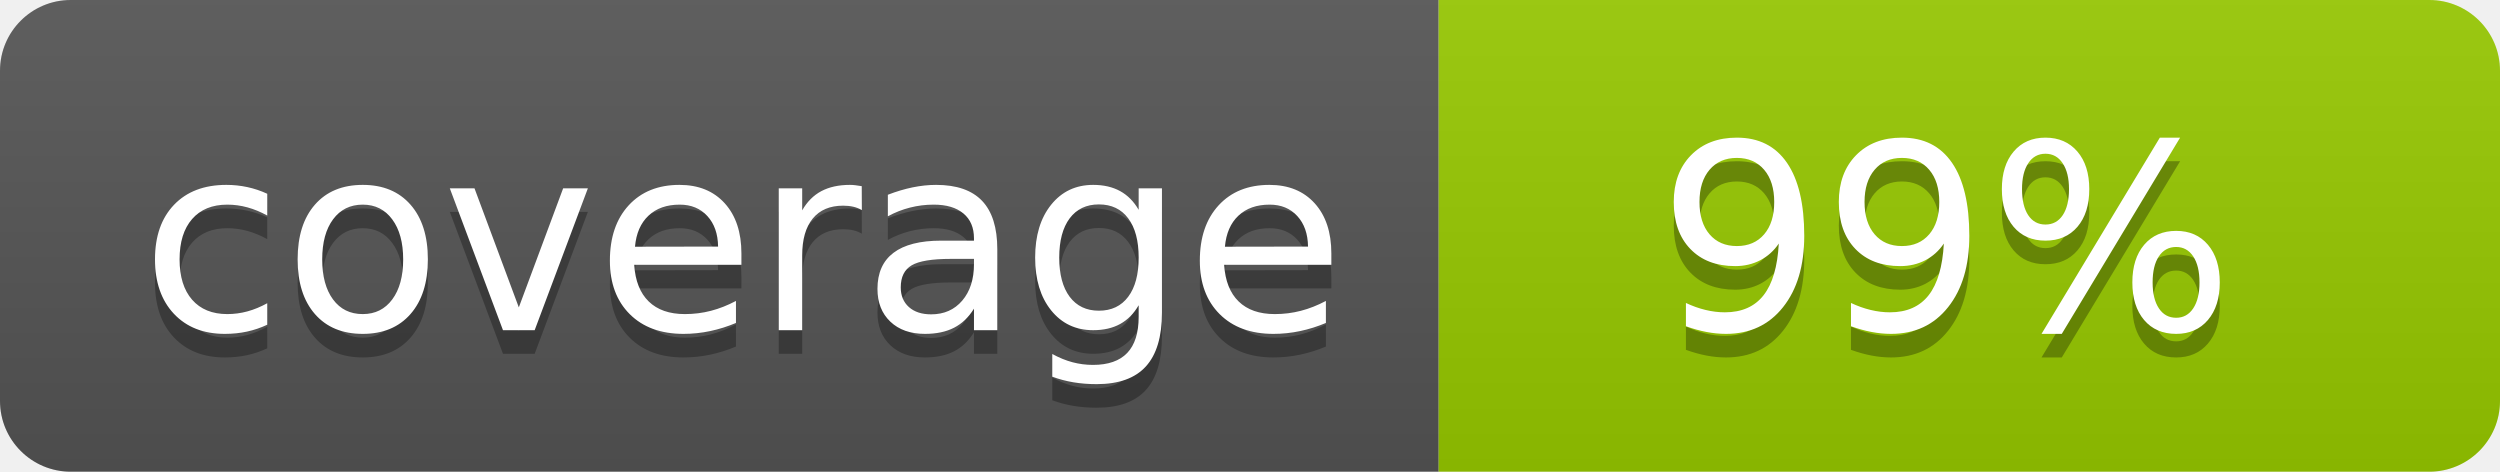
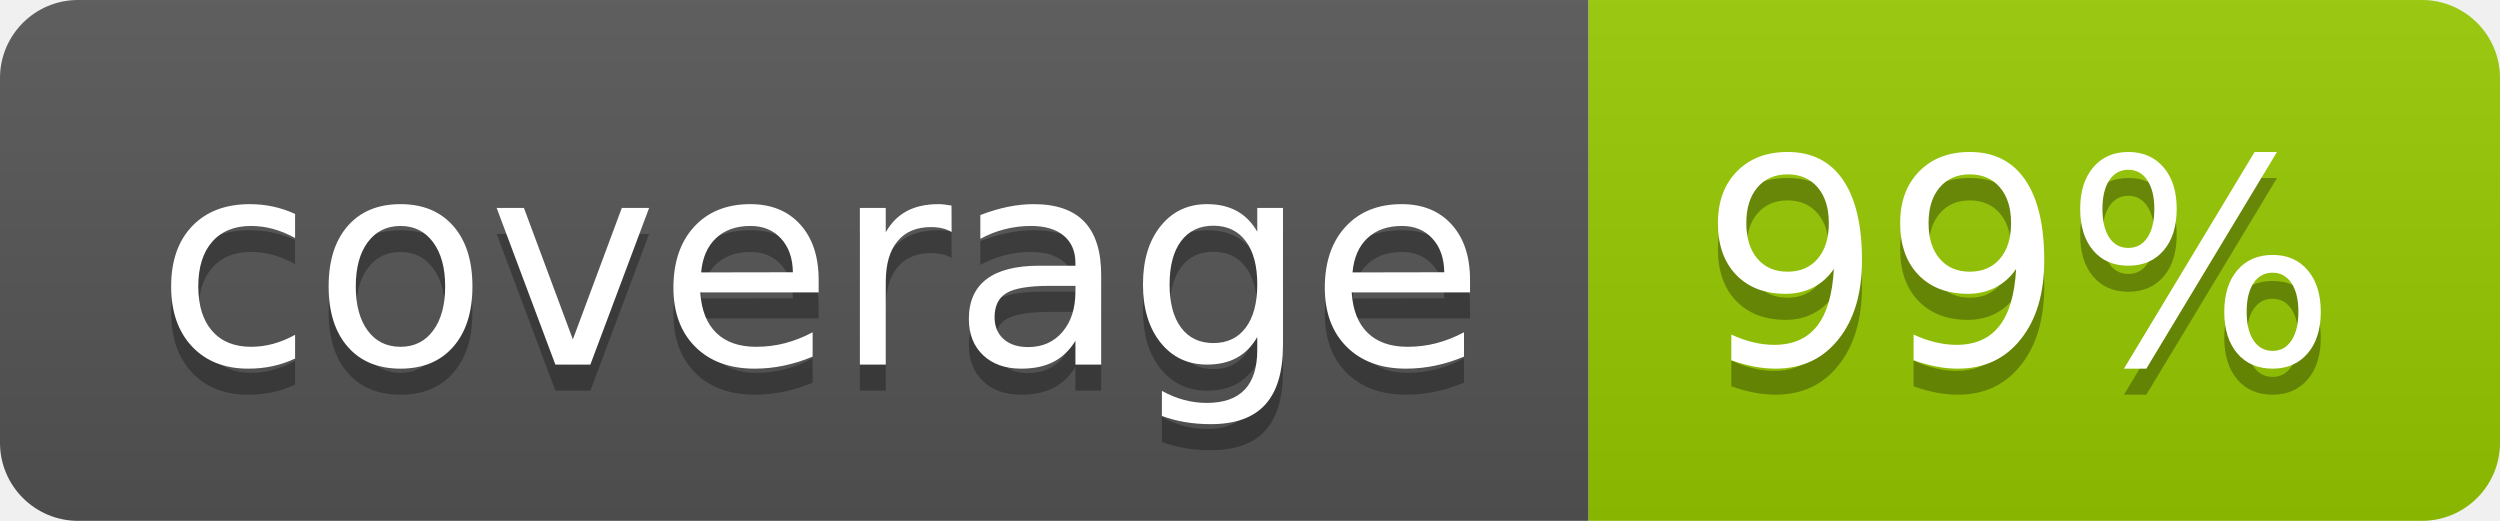
- <svg xmlns="http://www.w3.org/2000/svg" width="106" height="20" role="img" aria-label="coverage: 99%">
+ <svg xmlns="http://www.w3.org/2000/svg" width="96" height="20" role="img" aria-label="coverage: 99%">
  <linearGradient id="s" x2="0" y2="100%">
    <stop offset="0" stop-color="#bbb" stop-opacity=".1" />
    <stop offset="1" stop-opacity=".1" />
  </linearGradient>
  <clipPath id="r">
-     <rect width="106" height="20" rx="3" fill="#fff" />
+     <rect width="96" height="20" rx="3" fill="#fff" />
  </clipPath>
  <g clip-path="url(#r)">
    <rect width="61" height="20" fill="#555" />
-     <rect x="61" width="45" height="20" fill="#97ca00" />
-     <rect width="106" height="20" fill="url(#s)" />
+     <rect x="61" width="35" height="20" fill="#97ca00" />
+     <rect width="96" height="20" fill="url(#s)" />
  </g>
  <g fill="#fff" text-anchor="middle" font-family="Verdana,Geneva,DejaVu Sans,sans-serif" text-rendering="geometricPrecision" font-size="110">
    <text aria-hidden="true" x="315" y="150" fill="#010101" fill-opacity=".3" transform="scale(.1)" textLength="510">coverage</text>
    <text x="315" y="140" transform="scale(.1)" fill="#fff" textLength="510">coverage</text>
-     <text aria-hidden="true" x="825" y="150" fill="#010101" fill-opacity=".3" transform="scale(.1)" textLength="245">99%</text>
-     <text x="825" y="140" transform="scale(.1)" fill="#fff" textLength="245">99%</text>
+     <text aria-hidden="true" x="775" y="150" fill="#010101" fill-opacity=".3" transform="scale(.1)" textLength="245">99%</text>
+     <text x="775" y="140" transform="scale(.1)" fill="#fff" textLength="245">99%</text>
  </g>
</svg>
